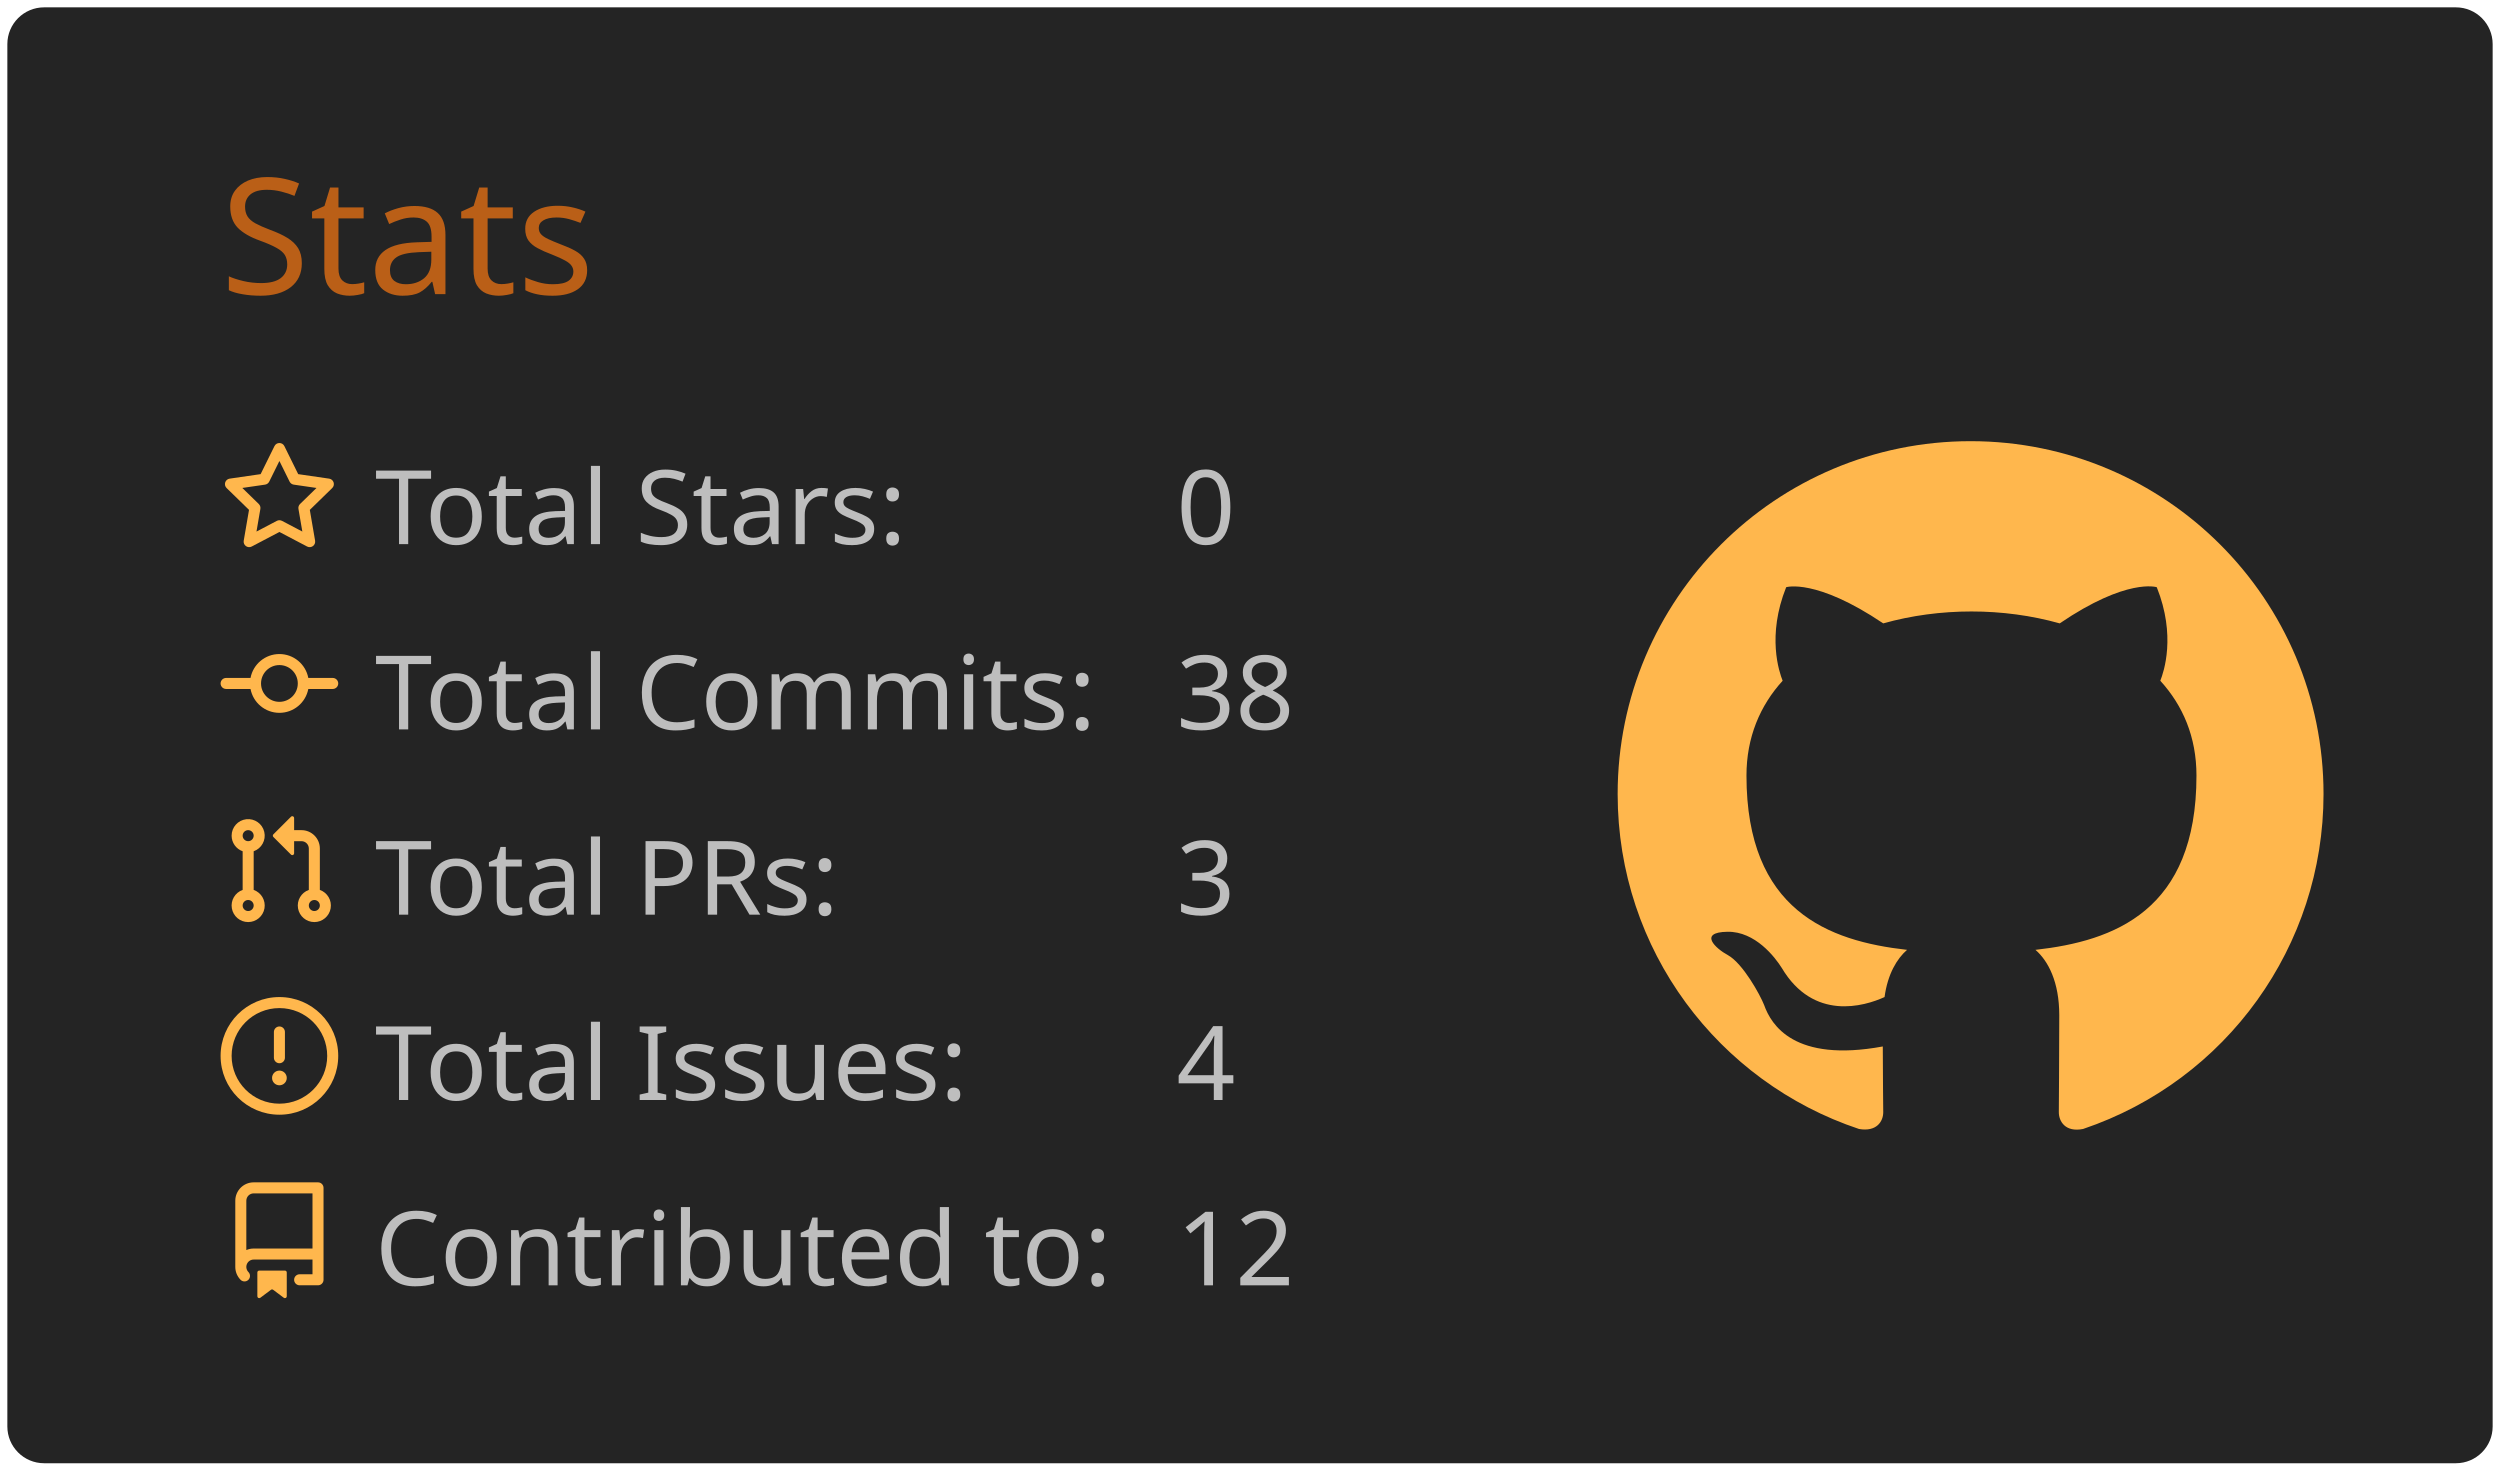
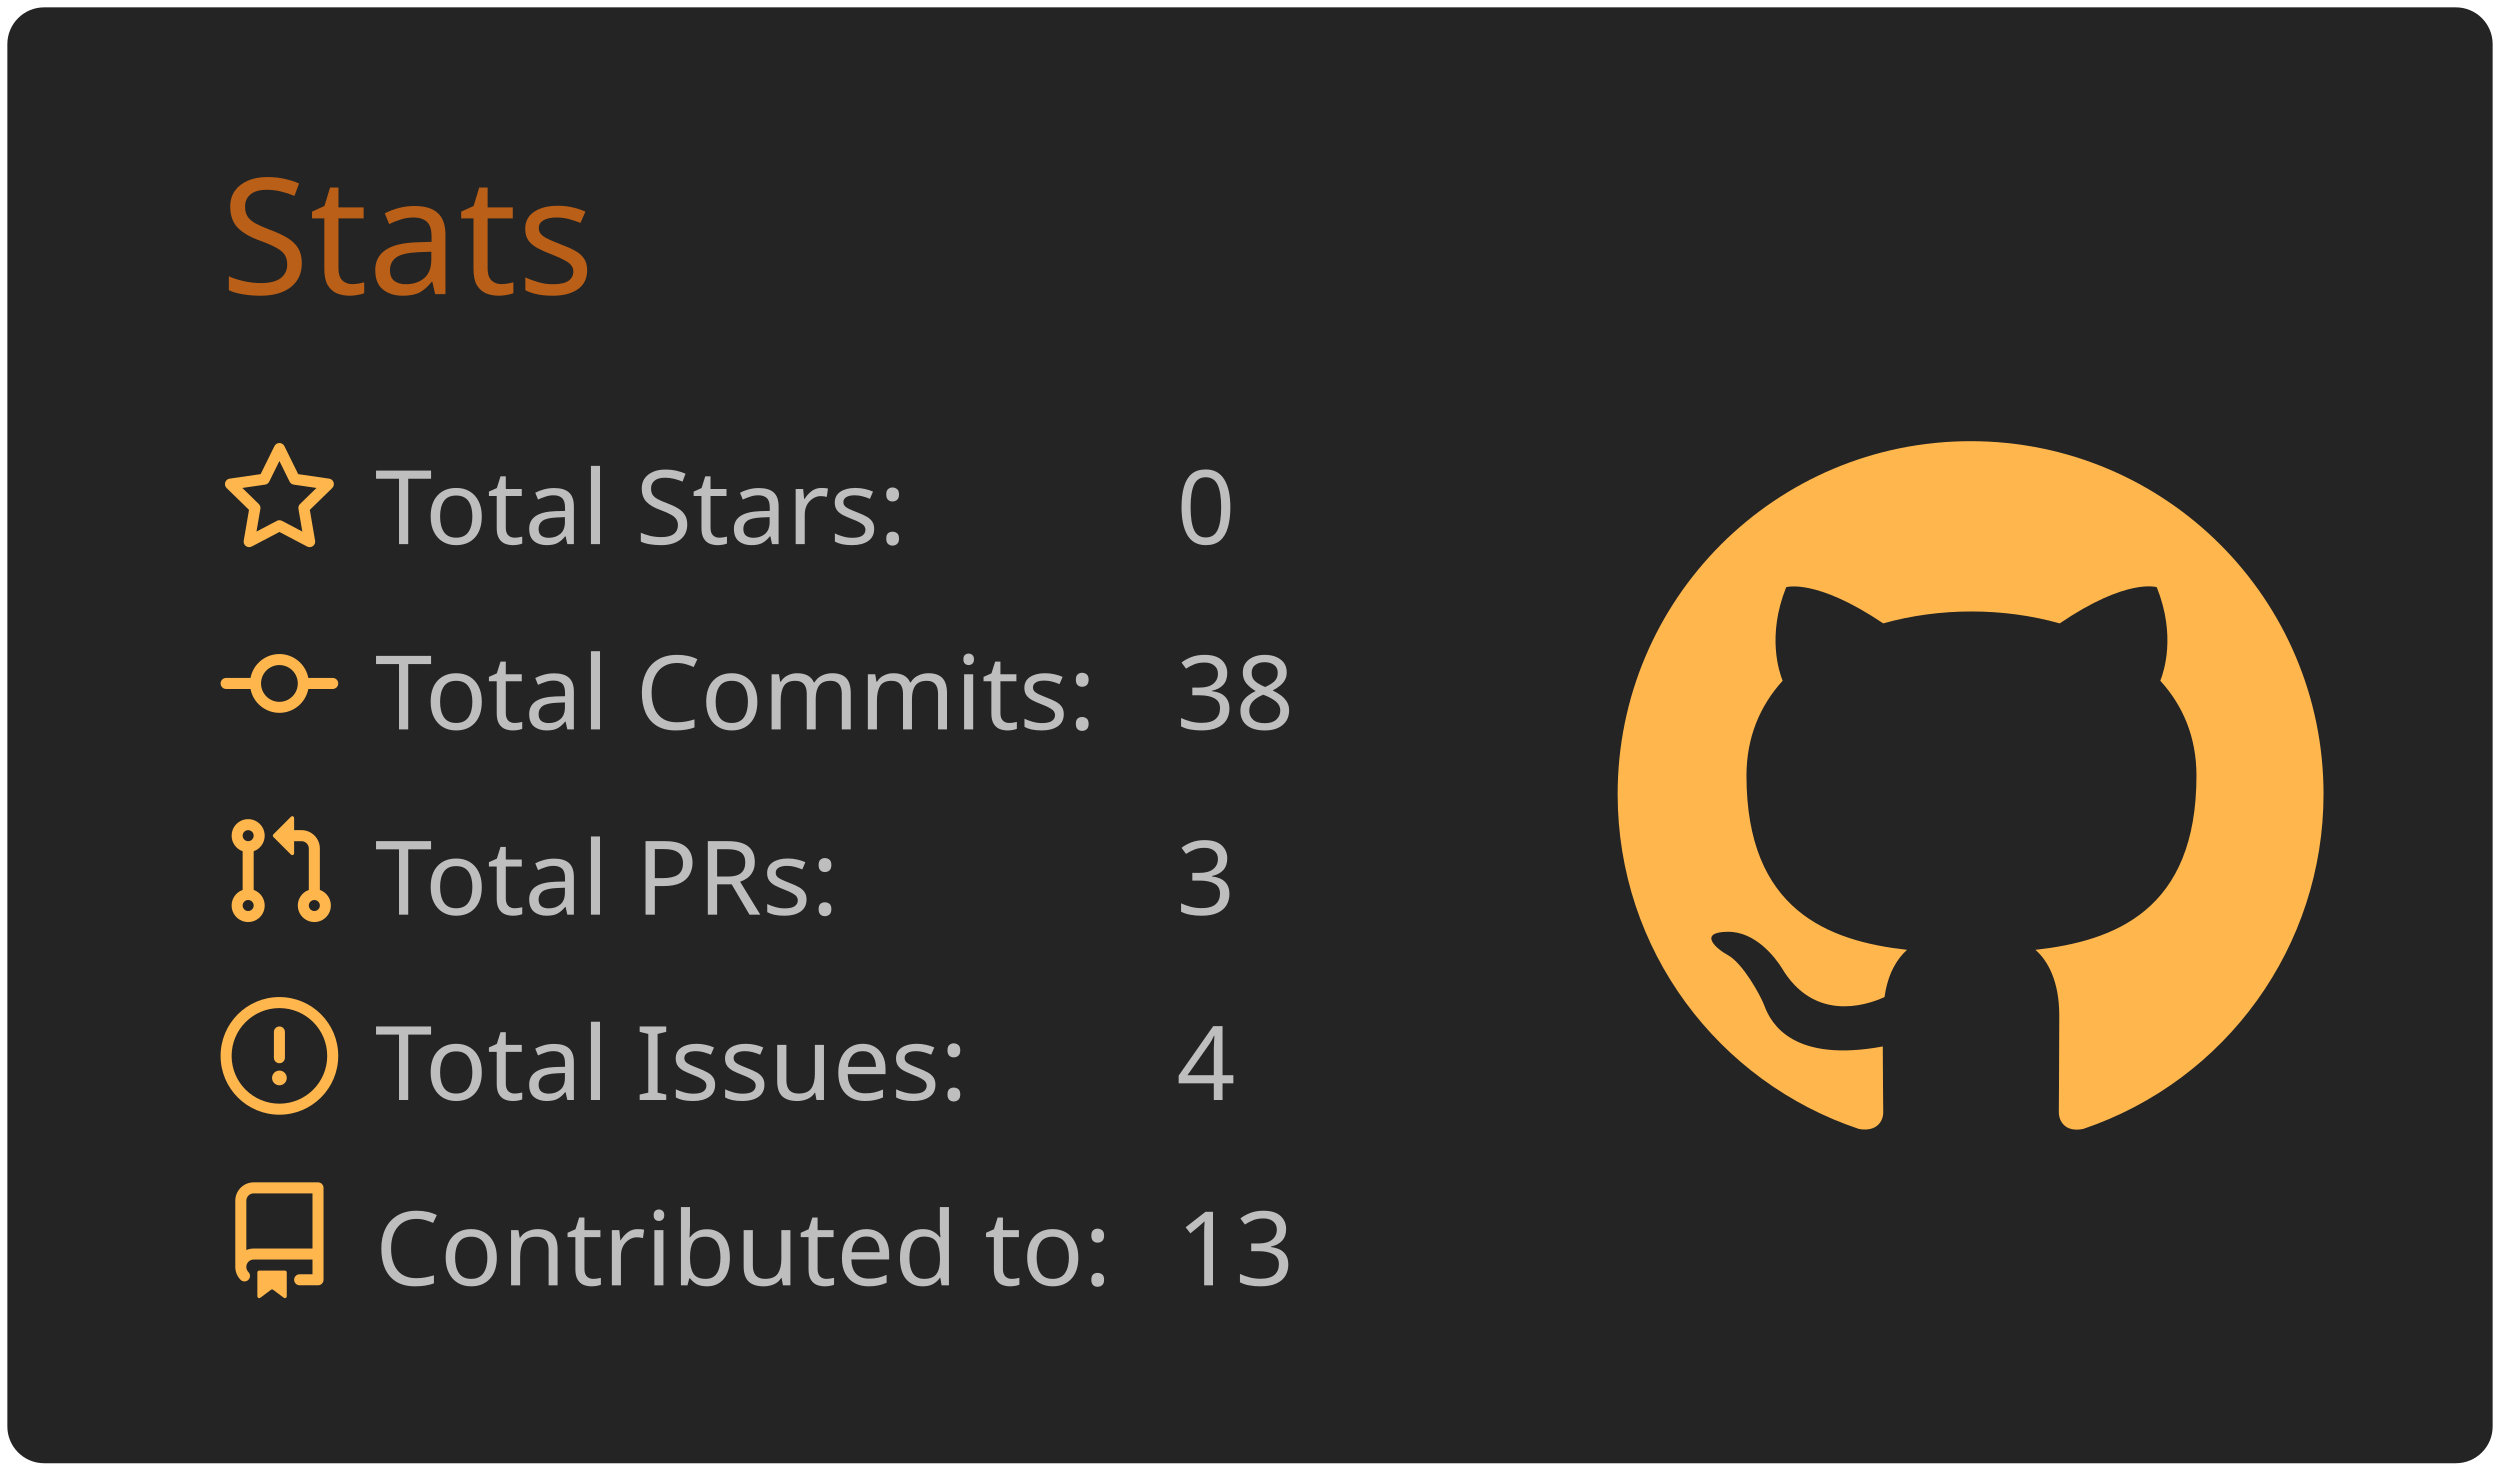
<svg xmlns="http://www.w3.org/2000/svg" width="340" height="200" viewBox="0 0 340 200">
  <style>* {
          font-family: 'Segoe UI', Ubuntu, "Helvetica Neue", Sans-Serif
        }</style>
  <g class="gpsc-root">
    <rect x="1" y="1" rx="5" ry="5" height="99%" width="99.412%" stroke="#000000" stroke-width="1" fill="#242424" stroke-opacity="0" />
    <text x="30" y="40" class="gpsc-item" style="--gpsc-i: 0; font-size: 22px; fill: #ba5f17;">Stats</text>
    <g transform="translate(0,40)">
      <g transform="translate(30,20)">
        <g class="gpsc-item" style="--gpsc-i: 0;">
          <g transform="translate(0,0)" width="14" height="14" fill="#ffb74d">
            <path fill-rule="evenodd" d="M8 .25a.75.75 0 01.673.418l1.882 3.815 4.21.612a.75.75 0 01.416 1.279l-3.046 2.97.719 4.192a.75.75 0 01-1.088.791L8 12.347l-3.766 1.98a.75.75 0 01-1.088-.79l.72-4.194L.818 6.374a.75.75 0 01.416-1.28l4.21-.611L7.327.668A.75.75 0 018 .25zm0 2.445L6.615 5.5a.75.75 0 01-.564.41l-3.097.45 2.24 2.184a.75.75 0 01.216.664l-.528 3.084 2.769-1.456a.75.75 0 01.698 0l2.77 1.456-.53-3.084a.75.75 0 01.216-.664l2.24-2.183-3.096-.45a.75.75 0 01-.564-.41L8 2.694v.001z" />
          </g>
        </g>
        <g class="gpsc-item" style="--gpsc-i: 1;">
          <g transform="translate(0,25.2)" width="14" height="14" fill="#ffb74d">
            <path fill-rule="evenodd" d="M10.5 7.75a2.5 2.5 0 11-5 0 2.5 2.5 0 015 0zm1.43.75a4.002 4.002 0 01-7.86 0H.75a.75.75 0 110-1.5h3.32a4.001 4.001 0 017.86 0h3.32a.75.75 0 110 1.5h-3.32z" />
          </g>
        </g>
        <g class="gpsc-item" style="--gpsc-i: 2;">
          <g transform="translate(0,50.4)" width="14" height="14" fill="#ffb74d">
            <path fill-rule="evenodd" d="M7.177 3.073L9.573.677A.25.25 0 0110 .854v4.792a.25.25 0 01-.427.177L7.177 3.427a.25.25 0 010-.354zM3.75 2.5a.75.75 0 100 1.5.75.75 0 000-1.5zm-2.25.75a2.25 2.25 0 113 2.122v5.256a2.251 2.251 0 11-1.5 0V5.372A2.25 2.25 0 011.5 3.25zM11 2.5h-1V4h1a1 1 0 011 1v5.628a2.251 2.251 0 101.5 0V5A2.5 2.5 0 0011 2.5zm1 10.25a.75.75 0 111.5 0 .75.75 0 01-1.5 0zM3.75 12a.75.75 0 100 1.5.75.75 0 000-1.5z" />
          </g>
        </g>
        <g class="gpsc-item" style="--gpsc-i: 3;">
          <g transform="translate(0,75.6)" width="14" height="14" fill="#ffb74d">
            <path fill-rule="evenodd" d="M8 1.5a6.5 6.5 0 100 13 6.5 6.5 0 000-13zM0 8a8 8 0 1116 0A8 8 0 010 8zm9 3a1 1 0 11-2 0 1 1 0 012 0zm-.25-6.25a.75.75 0 00-1.5 0v3.5a.75.75 0 001.5 0v-3.5z" />
          </g>
        </g>
        <g class="gpsc-item" style="--gpsc-i: 4;">
          <g transform="translate(0,100.8)" width="14" height="14" fill="#ffb74d">
            <path fill-rule="evenodd" d="M2 2.5A2.5 2.5 0 014.5 0h8.75a.75.75 0 01.75.75v12.5a.75.75 0 01-.75.75h-2.5a.75.75 0 110-1.5h1.75v-2h-8a1 1 0 00-.714 1.7.75.75 0 01-1.072 1.05A2.495 2.495 0 012 11.5v-9zm10.5-1V9h-8c-.356 0-.694.074-1 .208V2.5a1 1 0 011-1h8zM5 12.25v3.25a.25.25 0 00.4.2l1.45-1.087a.25.25 0 01.3 0L8.6 15.7a.25.25 0 00.4-.2v-3.25a.25.25 0 00-.25-.25h-3.5a.25.25 0 00-.25.25z" />
          </g>
        </g>
        <text x="21" y="14" class="gpsc-item" style="--gpsc-i: 0; fill: #bebebe; font-size: 14px;">Total Stars:</text>
        <text x="21" y="39.2" class="gpsc-item" style="--gpsc-i: 1; fill: #bebebe; font-size: 14px;">Total Commits:</text>
        <text x="21" y="64.4" class="gpsc-item" style="--gpsc-i: 2; fill: #bebebe; font-size: 14px;">Total PRs:</text>
        <text x="21" y="89.6" class="gpsc-item" style="--gpsc-i: 3; fill: #bebebe; font-size: 14px;">Total Issues:</text>
        <text x="21" y="114.8" class="gpsc-item" style="--gpsc-i: 4; fill: #bebebe; font-size: 14px;">Contributed to:</text>
        <text x="130" y="14" class="gpsc-item" style="--gpsc-i: 0; fill: #bebebe; font-size: 14px;">0</text>
        <text x="130" y="39.2" class="gpsc-item" style="--gpsc-i: 1; fill: #bebebe; font-size: 14px;">38</text>
        <text x="130" y="64.4" class="gpsc-item" style="--gpsc-i: 2; fill: #bebebe; font-size: 14px;">3</text>
        <text x="130" y="89.6" class="gpsc-item" style="--gpsc-i: 3; fill: #bebebe; font-size: 14px;">4</text>
-         <text x="130" y="114.8" class="gpsc-item" style="--gpsc-i: 4; fill: #bebebe; font-size: 14px;">12</text>
+         <text x="130" y="114.8" class="gpsc-item" style="--gpsc-i: 4; fill: #bebebe; font-size: 14px;">13</text>
      </g>
      <g transform="translate(220,20)">
        <g transform="scale(6)" style="fill: #ffb74d;">
          <path fill-rule="evenodd" d="M8 0C3.58 0 0 3.58 0 8c0 3.54 2.29 6.53 5.47 7.59.4.07.55-.17.55-.38 0-.19-.01-.82-.01-1.49-2.01.37-2.53-.49-2.69-.94-.09-.23-.48-.94-.82-1.13-.28-.15-.68-.52-.01-.53.63-.01 1.08.58 1.23.82.72 1.21 1.87.87 2.33.66.07-.52.28-.87.51-1.07-1.78-.2-3.64-.89-3.64-3.95 0-.87.31-1.59.82-2.15-.08-.2-.36-1.02.08-2.12 0 0 .67-.21 2.2.82.64-.18 1.32-.27 2-.27.68 0 1.36.09 2 .27 1.53-1.04 2.2-.82 2.2-.82.44 1.1.16 1.92.08 2.12.51.56.82 1.27.82 2.15 0 3.07-1.87 3.75-3.65 3.95.29.25.54.73.54 1.48 0 1.07-.01 1.93-.01 2.2 0 .21.15.46.55.38A8.013 8.013 0 0016 8c0-4.42-3.58-8-8-8z" />
        </g>
      </g>
    </g>
  </g>
</svg>
